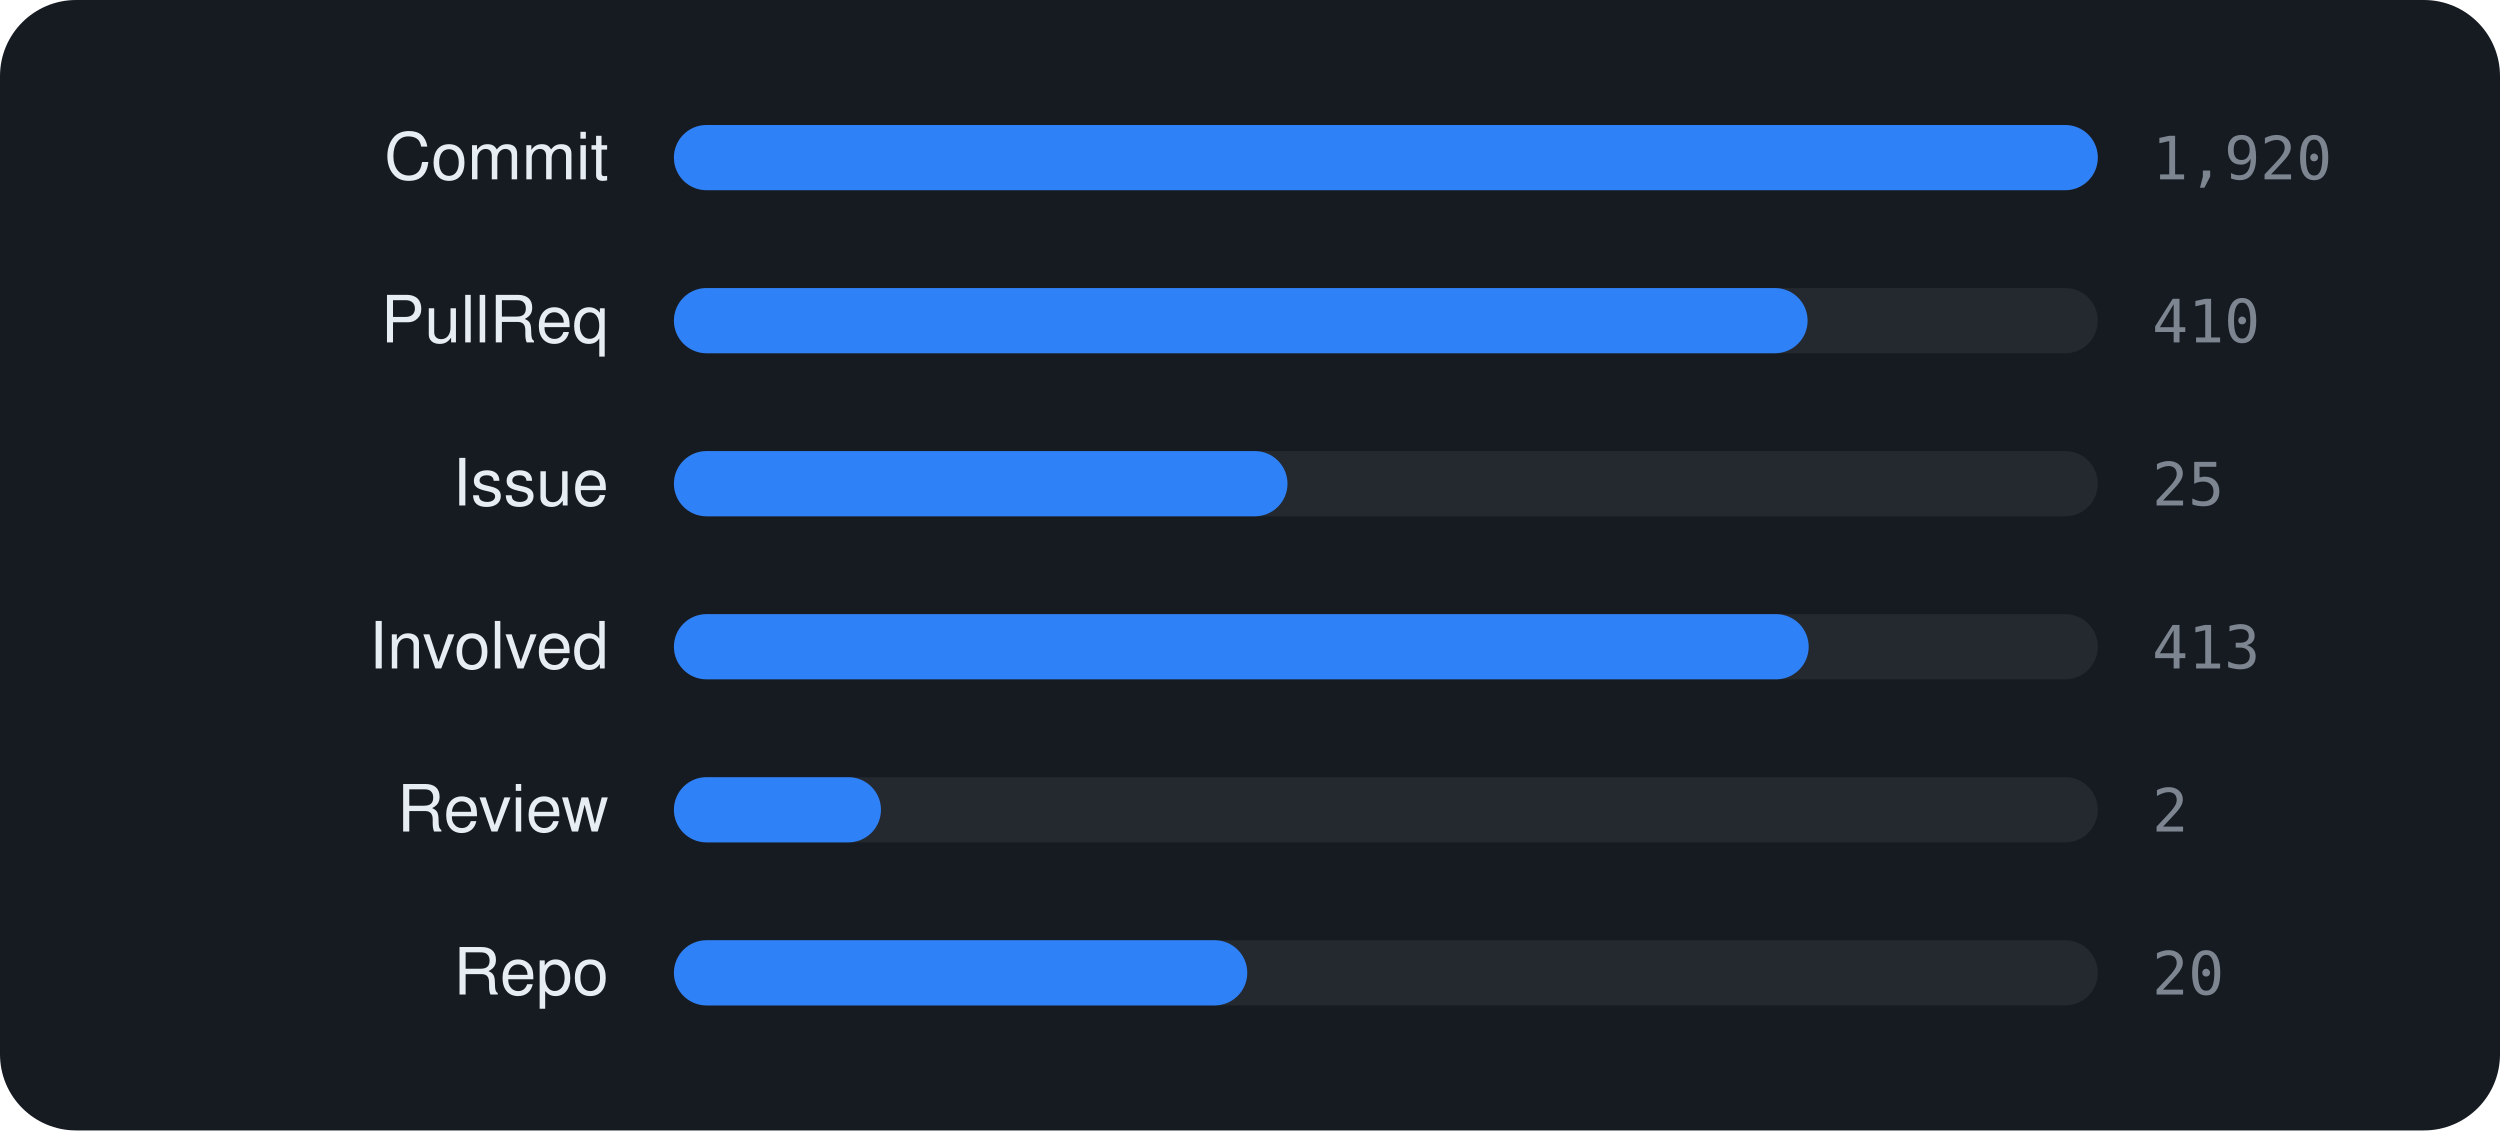
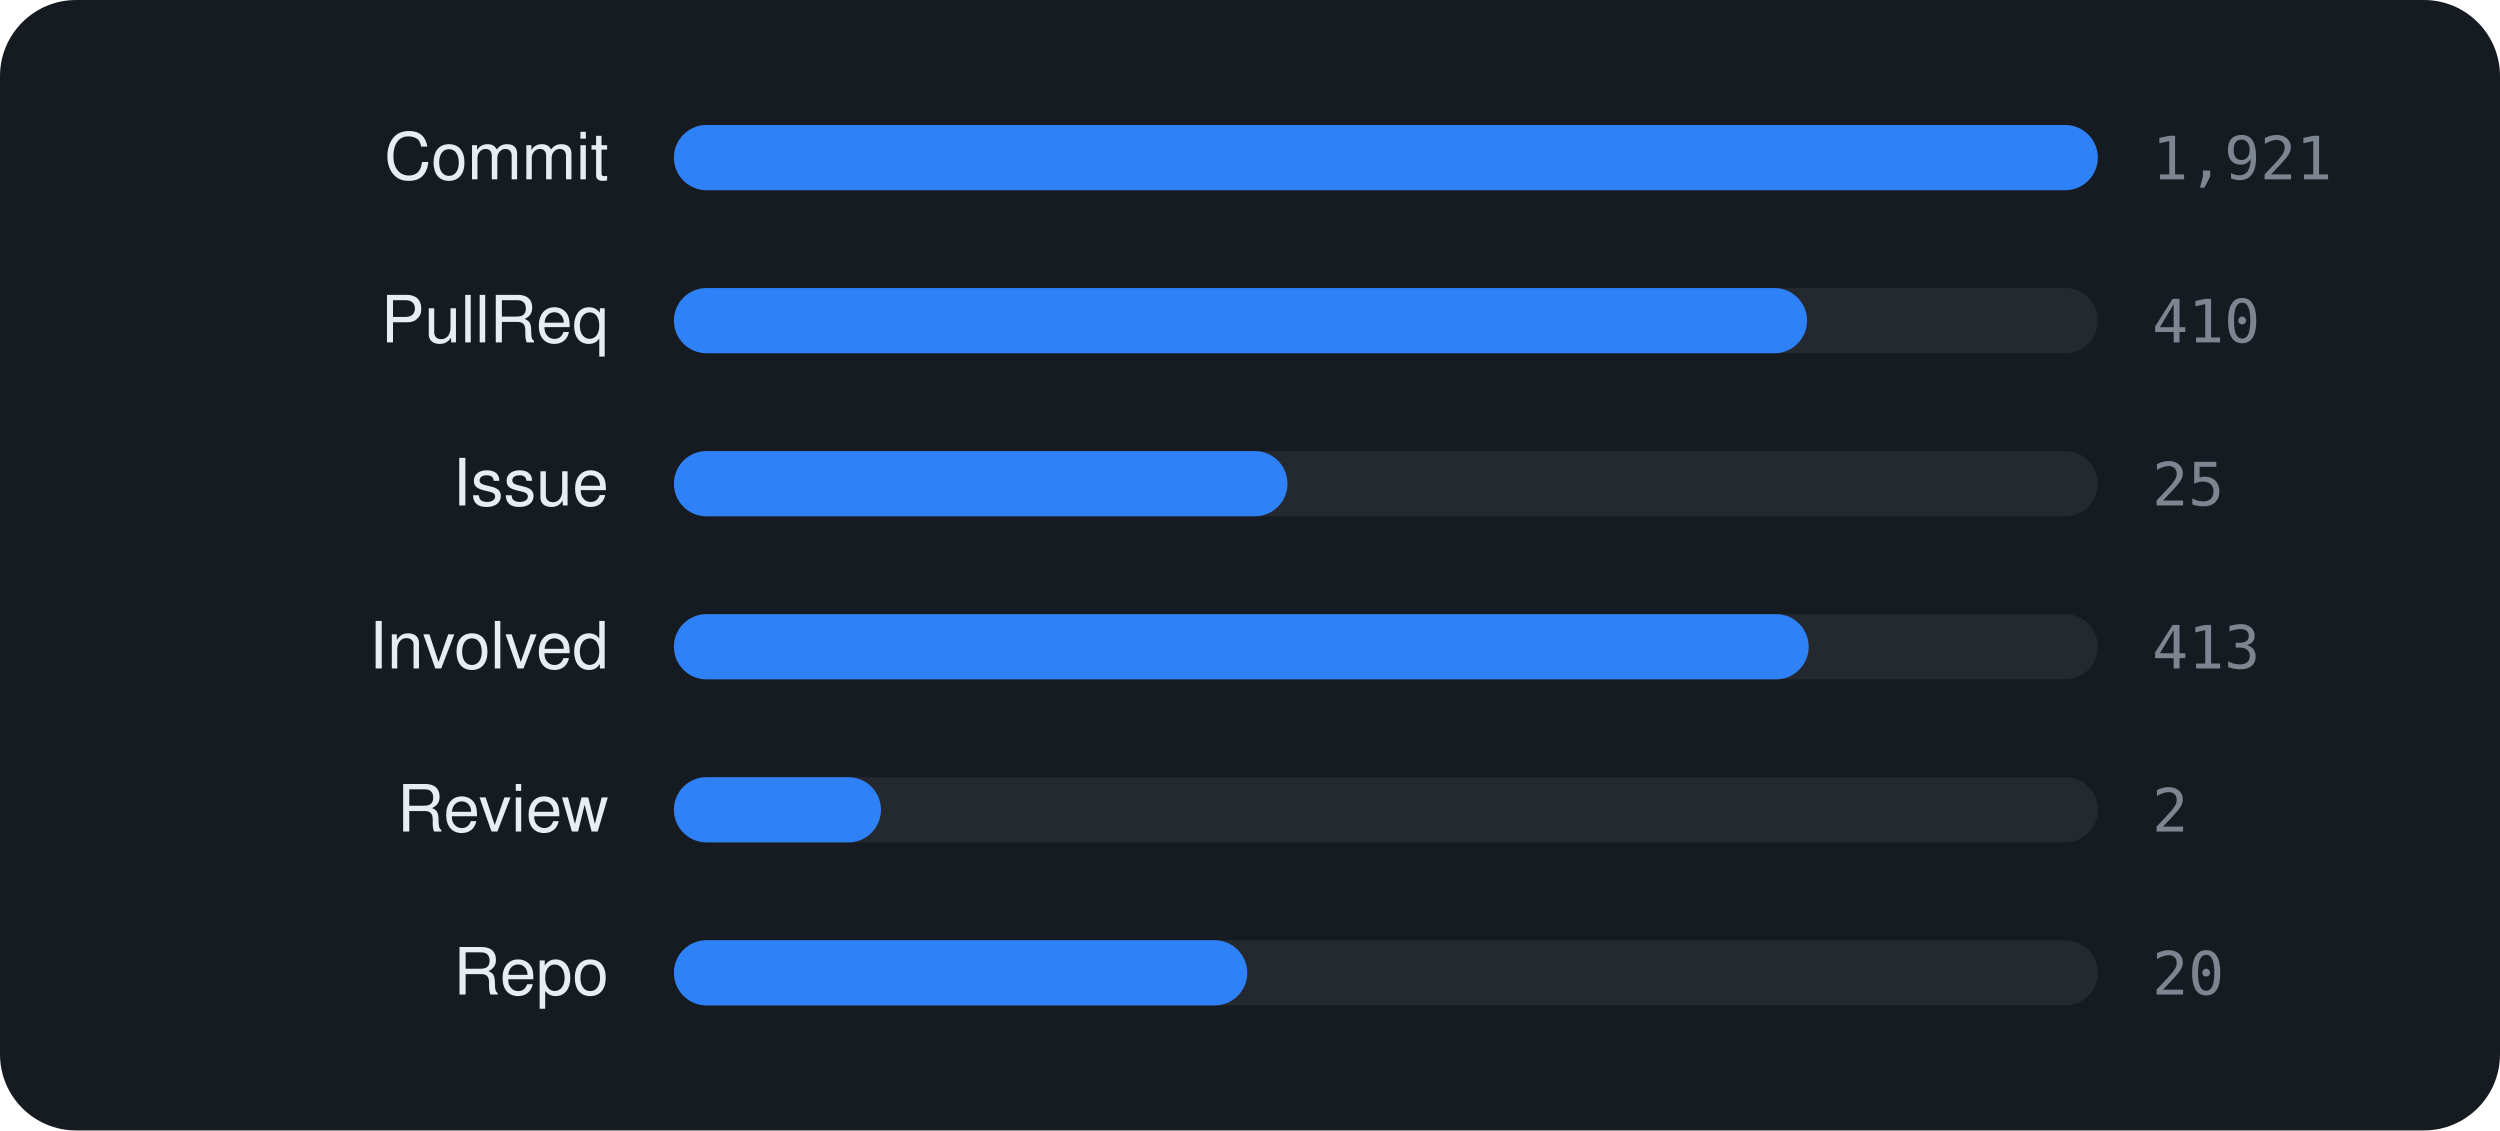
<svg xmlns="http://www.w3.org/2000/svg" viewBox="0 0 460 208" width="460" height="208" font-family="-apple-system,BlinkMacSystemFont,'Segoe UI',Helvetica,Arial,sans-serif">
  <rect width="460" height="208" rx="14" fill="#161b22" />
  <text x="112" y="33" text-anchor="end" font-size="12" fill="#e6edf3">Commit</text>
  <rect x="124" y="23" width="262" height="12" rx="6" fill="rgba(255,255,255,0.06)" />
  <rect x="124" y="23" width="262.0" height="12" rx="6" fill="#2f81f7" />
-   <text x="396" y="33" font-size="11" font-family="monospace" fill="#7d8590">1,920</text>
+   <text x="396" y="33" font-size="11" font-family="monospace" fill="#7d8590">1,921</text>
  <text x="112" y="63" text-anchor="end" font-size="12" fill="#e6edf3">PullReq</text>
  <rect x="124" y="53" width="262" height="12" rx="6" fill="rgba(255,255,255,0.06)" />
-   <rect x="124" y="53" width="208.6" height="12" rx="6" fill="#2f81f7" />
+   <rect x="124" y="53" width="208.5" height="12" rx="6" fill="#2f81f7" />
  <text x="396" y="63" font-size="11" font-family="monospace" fill="#7d8590">410</text>
  <text x="112" y="93" text-anchor="end" font-size="12" fill="#e6edf3">Issue</text>
  <rect x="124" y="83" width="262" height="12" rx="6" fill="rgba(255,255,255,0.06)" />
  <rect x="124" y="83" width="112.9" height="12" rx="6" fill="#2f81f7" />
  <text x="396" y="93" font-size="11" font-family="monospace" fill="#7d8590">25</text>
  <text x="112" y="123" text-anchor="end" font-size="12" fill="#e6edf3">Involved</text>
  <rect x="124" y="113" width="262" height="12" rx="6" fill="rgba(255,255,255,0.06)" />
  <rect x="124" y="113" width="208.8" height="12" rx="6" fill="#2f81f7" />
  <text x="396" y="123" font-size="11" font-family="monospace" fill="#7d8590">413</text>
  <text x="112" y="153" text-anchor="end" font-size="12" fill="#e6edf3">Review</text>
  <rect x="124" y="143" width="262" height="12" rx="6" fill="rgba(255,255,255,0.06)" />
  <rect x="124" y="143" width="38.1" height="12" rx="6" fill="#2f81f7" />
  <text x="396" y="153" font-size="11" font-family="monospace" fill="#7d8590">2</text>
  <text x="112" y="183" text-anchor="end" font-size="12" fill="#e6edf3">Repo</text>
  <rect x="124" y="173" width="262" height="12" rx="6" fill="rgba(255,255,255,0.06)" />
  <rect x="124" y="173" width="105.5" height="12" rx="6" fill="#2f81f7" />
  <text x="396" y="183" font-size="11" font-family="monospace" fill="#7d8590">20</text>
</svg>
